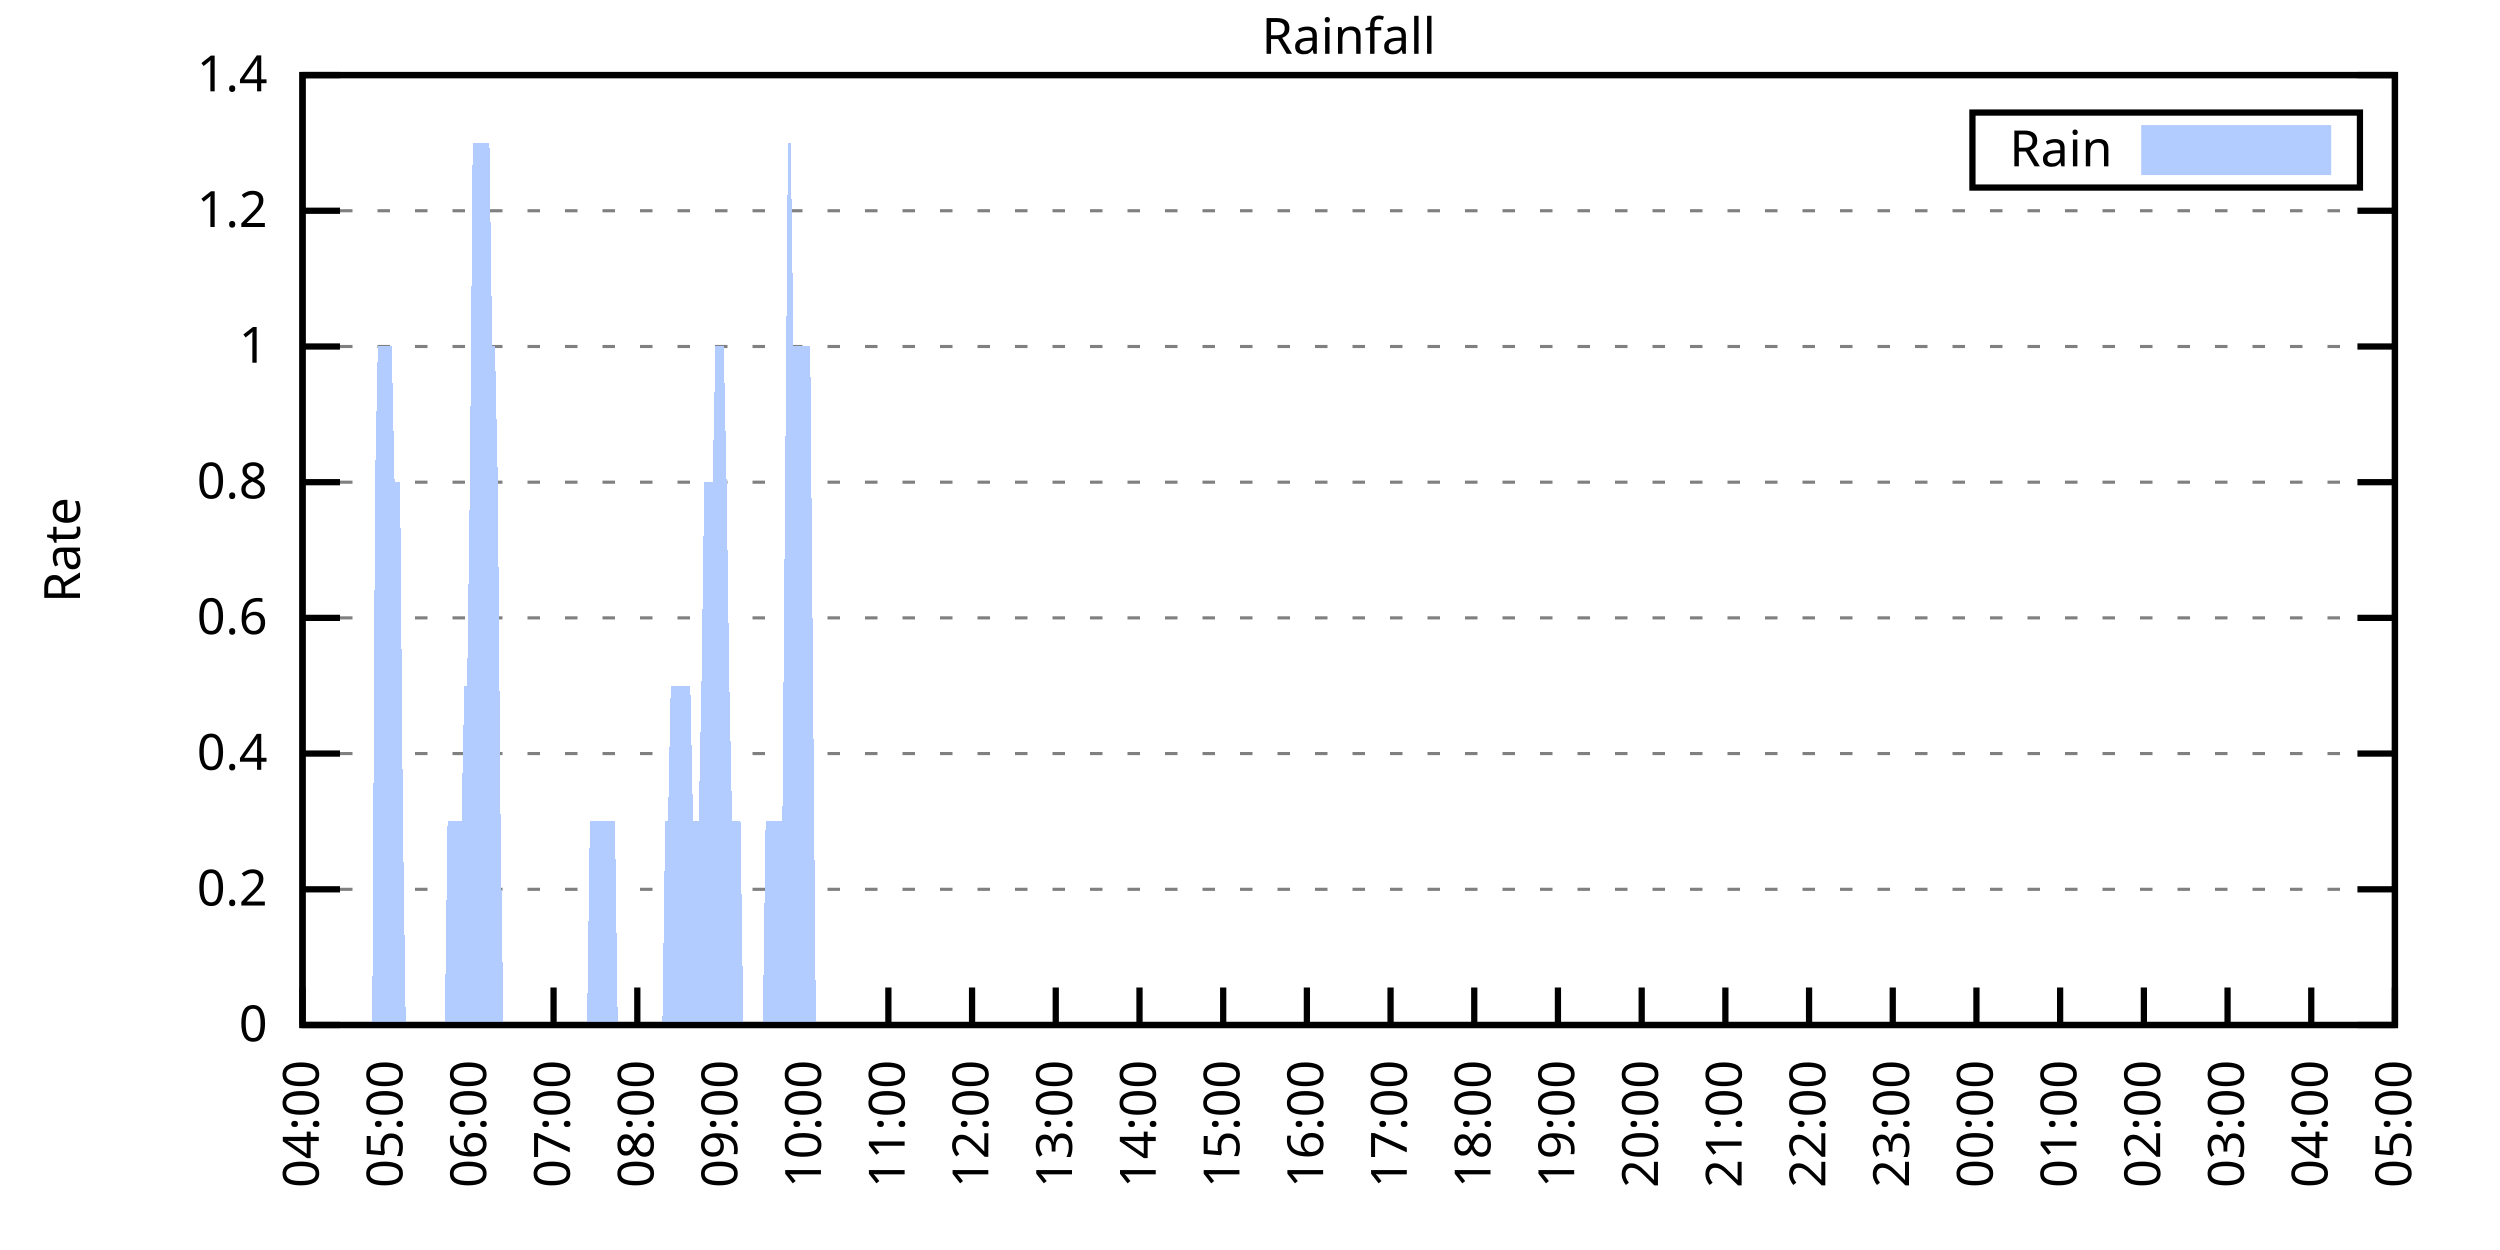
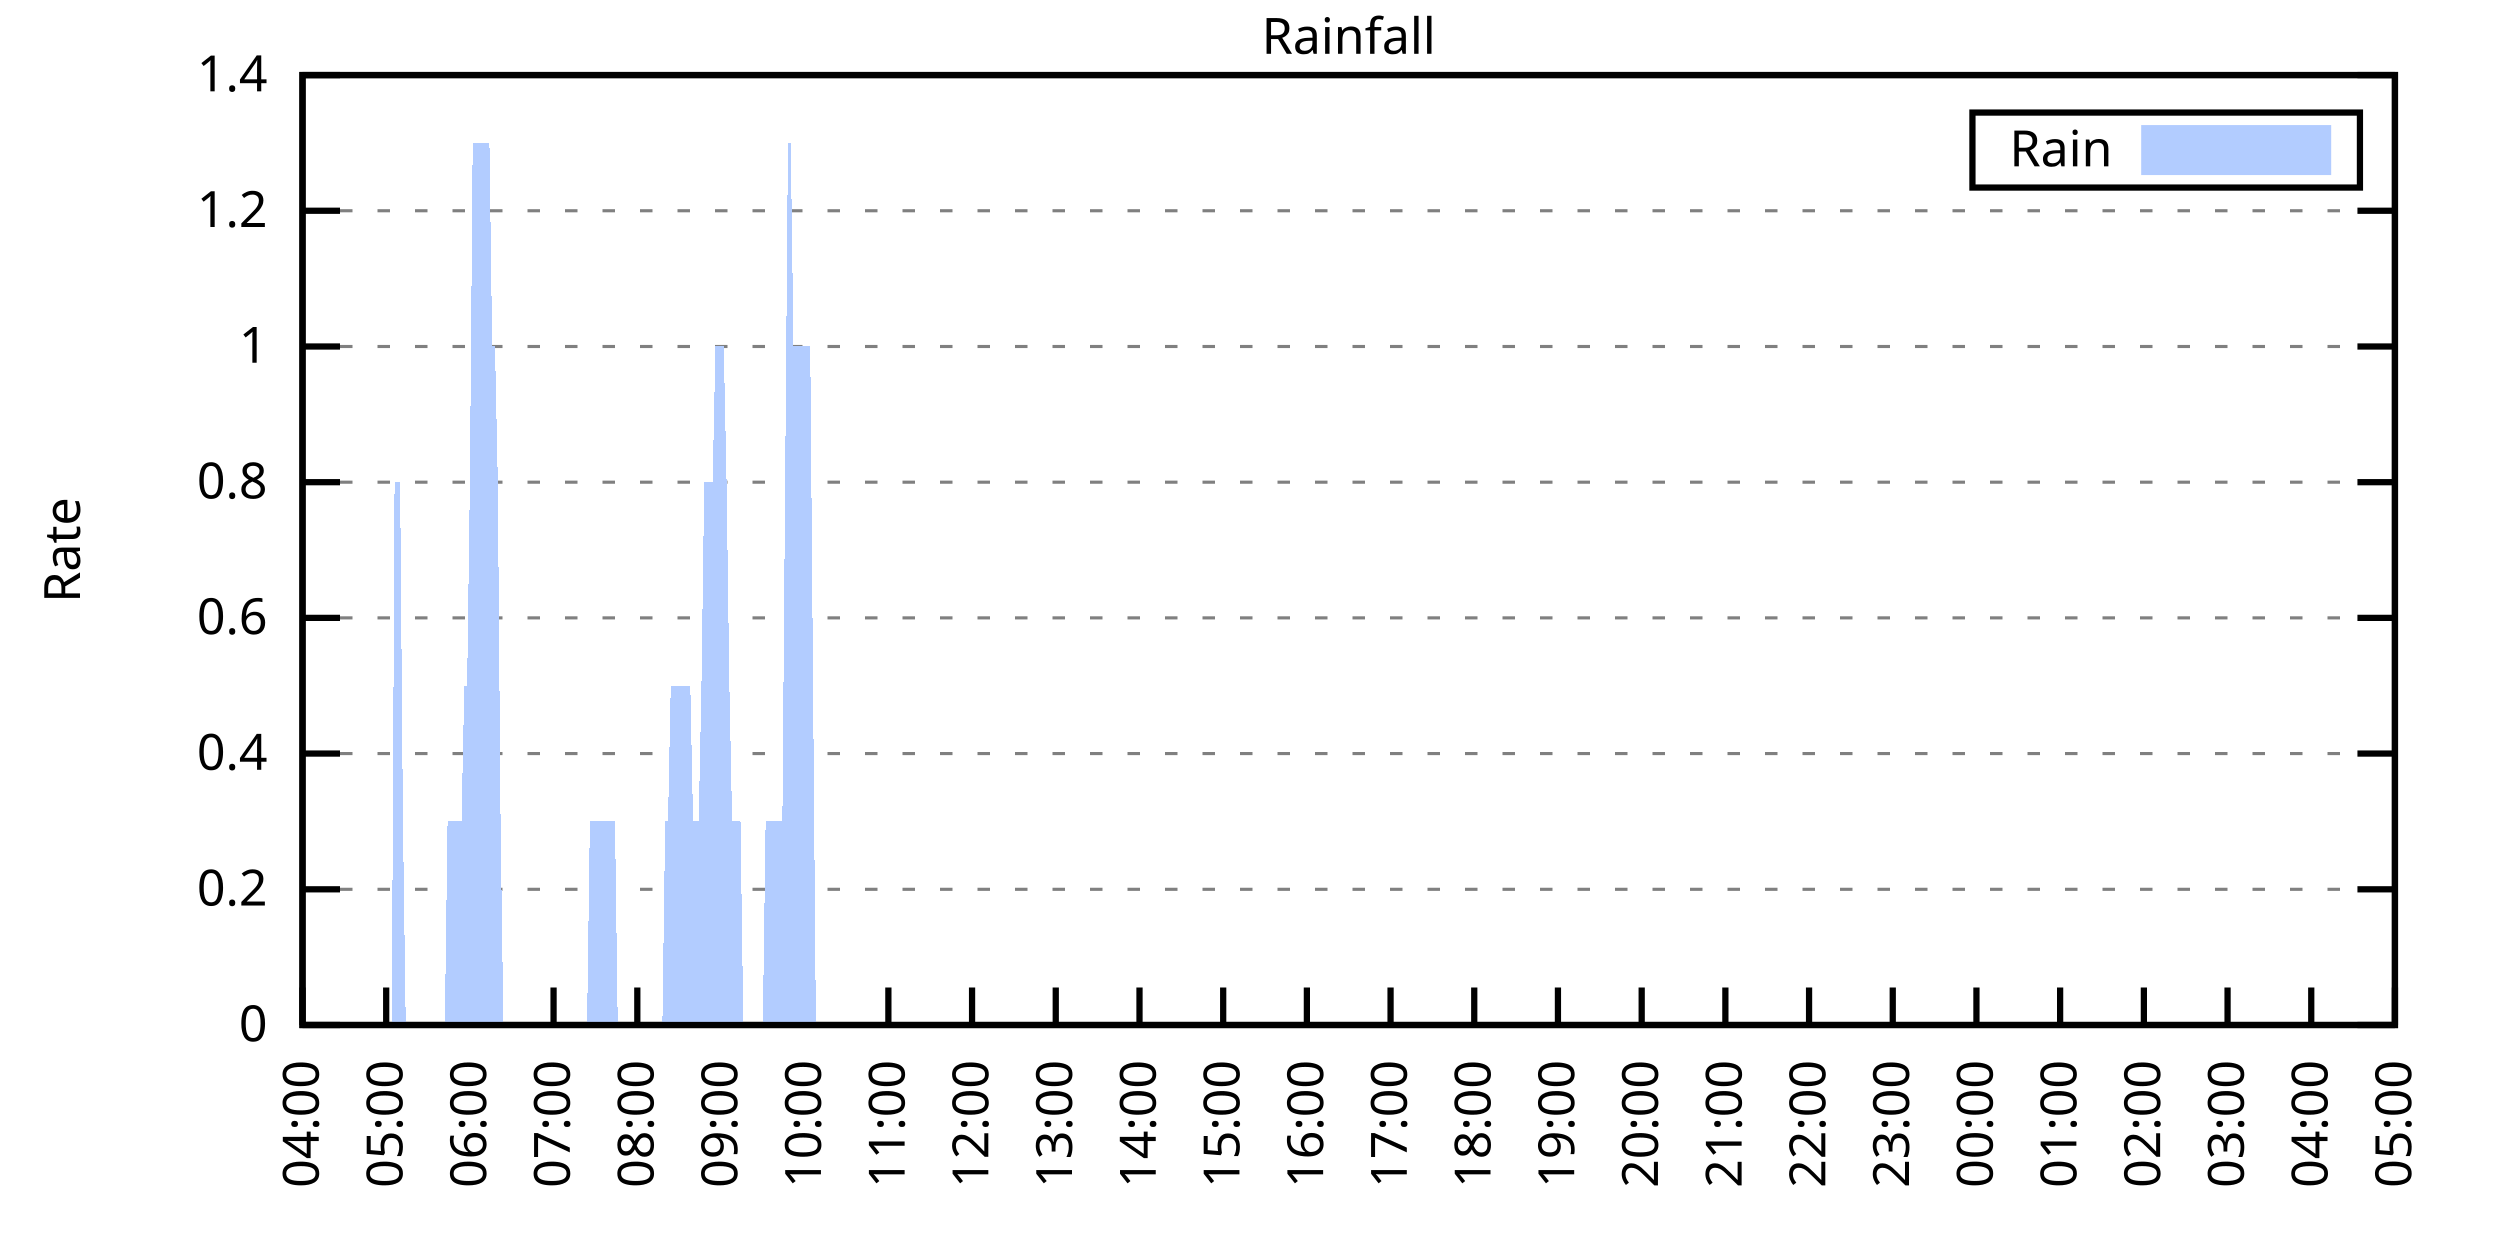
<svg xmlns="http://www.w3.org/2000/svg" xmlns:xlink="http://www.w3.org/1999/xlink" width="400" height="200" viewBox="0 0 400 200">
  <g id="gnuplot_canvas">
    <rect x="0" y="0" width="400" height="200" fill="none" />
    <defs>
      <circle id="gpDot" r="0.5" stroke-width="0.5" stroke="currentColor" />
      <path id="gpPt0" stroke-width="0.333" stroke="currentColor" d="M-1,0 h2 M0,-1 v2" />
      <path id="gpPt1" stroke-width="0.333" stroke="currentColor" d="M-1,-1 L1,1 M1,-1 L-1,1" />
      <path id="gpPt2" stroke-width="0.333" stroke="currentColor" d="M-1,0 L1,0 M0,-1 L0,1 M-1,-1 L1,1 M-1,1 L1,-1" />
      <rect id="gpPt3" stroke-width="0.333" stroke="currentColor" x="-1" y="-1" width="2" height="2" />
      <rect id="gpPt4" stroke-width="0.333" stroke="currentColor" fill="currentColor" x="-1" y="-1" width="2" height="2" />
      <circle id="gpPt5" stroke-width="0.333" stroke="currentColor" cx="0" cy="0" r="1" />
      <use xlink:href="#gpPt5" id="gpPt6" fill="currentColor" stroke="none" />
      <path id="gpPt7" stroke-width="0.333" stroke="currentColor" d="M0,-1.33 L-1.33,0.67 L1.33,0.67 z" />
      <use xlink:href="#gpPt7" id="gpPt8" fill="currentColor" stroke="none" />
      <use xlink:href="#gpPt7" id="gpPt9" stroke="currentColor" transform="rotate(180)" />
      <use xlink:href="#gpPt9" id="gpPt10" fill="currentColor" stroke="none" />
      <use xlink:href="#gpPt3" id="gpPt11" stroke="currentColor" transform="rotate(45)" />
      <use xlink:href="#gpPt11" id="gpPt12" fill="currentColor" stroke="none" />
      <path id="gpPt13" stroke-width="0.333" stroke="currentColor" d="M0,1.330 L1.265,0.411 L0.782,-1.067 L-0.782,-1.076 L-1.265,0.411 z" />
      <use xlink:href="#gpPt13" id="gpPt14" fill="currentColor" stroke="none" />
      <filter id="textbox" filterUnits="objectBoundingBox" x="0" y="0" height="1" width="1">
        <feFlood flood-color="white" flood-opacity="1" result="bgnd" />
        <feComposite in="SourceGraphic" in2="bgnd" operator="atop" />
      </filter>
      <filter id="greybox" filterUnits="objectBoundingBox" x="0" y="0" height="1" width="1">
        <feFlood flood-color="lightgrey" flood-opacity="1" result="grey" />
        <feComposite in="SourceGraphic" in2="grey" operator="atop" />
      </filter>
    </defs>
    <g fill="none" color="white" stroke="currentColor" stroke-width="1.00" stroke-linecap="butt" stroke-linejoin="miter">
</g>
    <g fill="none" color="black" stroke="currentColor" stroke-width="1.00" stroke-linecap="butt" stroke-linejoin="miter">
      <g stroke="none" shape-rendering="crispEdges">
        <polygon fill="rgb(255, 255, 255)" points="48.40,164.00 383.18,164.00 383.18,12.02 48.40,12.02 " />
      </g>
    </g>
    <g fill="none" color="black" stroke="currentColor" stroke-width="1.00" stroke-linecap="butt" stroke-linejoin="miter">
</g>
    <g fill="none" color="black" stroke="black" stroke-width="0.50" stroke-linecap="butt" stroke-linejoin="miter">
</g>
    <g fill="none" color="gray" stroke="currentColor" stroke-width="0.50" stroke-linecap="butt" stroke-linejoin="miter">
      <path stroke="gray" stroke-dasharray="2,4" class="gridline" d="M48.40,164.00 L383.19,164.00  " />
    </g>
    <g fill="none" color="gray" stroke="gray" stroke-width="1.00" stroke-linecap="butt" stroke-linejoin="miter">
</g>
    <g fill="none" color="black" stroke="currentColor" stroke-width="1.00" stroke-linecap="butt" stroke-linejoin="miter">
      <path stroke="black" d="M48.40,164.00 L54.40,164.00 M383.19,164.00 L377.19,164.00  " />
      <g transform="translate(42.80,166.60)" stroke="none" fill="black" font-family="Sans" font-size="8.00" text-anchor="end">
        <text>
          <tspan font-family="Sans"> 0</tspan>
        </text>
      </g>
    </g>
    <g fill="none" color="black" stroke="currentColor" stroke-width="1.00" stroke-linecap="butt" stroke-linejoin="miter">
</g>
    <g fill="none" color="black" stroke="black" stroke-width="0.50" stroke-linecap="butt" stroke-linejoin="miter">
</g>
    <g fill="none" color="gray" stroke="currentColor" stroke-width="0.50" stroke-linecap="butt" stroke-linejoin="miter">
      <path stroke="gray" stroke-dasharray="2,4" class="gridline" d="M48.40,142.29 L383.19,142.29  " />
    </g>
    <g fill="none" color="gray" stroke="gray" stroke-width="1.00" stroke-linecap="butt" stroke-linejoin="miter">
</g>
    <g fill="none" color="black" stroke="currentColor" stroke-width="1.00" stroke-linecap="butt" stroke-linejoin="miter">
      <path stroke="black" d="M48.40,142.29 L54.40,142.29 M383.19,142.29 L377.19,142.29  " />
      <g transform="translate(42.80,144.89)" stroke="none" fill="black" font-family="Sans" font-size="8.00" text-anchor="end">
        <text>
          <tspan font-family="Sans"> 0.2</tspan>
        </text>
      </g>
    </g>
    <g fill="none" color="black" stroke="currentColor" stroke-width="1.00" stroke-linecap="butt" stroke-linejoin="miter">
</g>
    <g fill="none" color="black" stroke="black" stroke-width="0.50" stroke-linecap="butt" stroke-linejoin="miter">
</g>
    <g fill="none" color="gray" stroke="currentColor" stroke-width="0.50" stroke-linecap="butt" stroke-linejoin="miter">
      <path stroke="gray" stroke-dasharray="2,4" class="gridline" d="M48.40,120.57 L383.19,120.57  " />
    </g>
    <g fill="none" color="gray" stroke="gray" stroke-width="1.00" stroke-linecap="butt" stroke-linejoin="miter">
</g>
    <g fill="none" color="black" stroke="currentColor" stroke-width="1.00" stroke-linecap="butt" stroke-linejoin="miter">
      <path stroke="black" d="M48.40,120.57 L54.40,120.57 M383.19,120.57 L377.19,120.57  " />
      <g transform="translate(42.80,123.17)" stroke="none" fill="black" font-family="Sans" font-size="8.00" text-anchor="end">
        <text>
          <tspan font-family="Sans"> 0.4</tspan>
        </text>
      </g>
    </g>
    <g fill="none" color="black" stroke="currentColor" stroke-width="1.00" stroke-linecap="butt" stroke-linejoin="miter">
</g>
    <g fill="none" color="black" stroke="black" stroke-width="0.50" stroke-linecap="butt" stroke-linejoin="miter">
</g>
    <g fill="none" color="gray" stroke="currentColor" stroke-width="0.50" stroke-linecap="butt" stroke-linejoin="miter">
      <path stroke="gray" stroke-dasharray="2,4" class="gridline" d="M48.40,98.86 L383.19,98.86  " />
    </g>
    <g fill="none" color="gray" stroke="gray" stroke-width="1.00" stroke-linecap="butt" stroke-linejoin="miter">
</g>
    <g fill="none" color="black" stroke="currentColor" stroke-width="1.00" stroke-linecap="butt" stroke-linejoin="miter">
      <path stroke="black" d="M48.40,98.86 L54.40,98.86 M383.19,98.86 L377.19,98.86  " />
      <g transform="translate(42.80,101.46)" stroke="none" fill="black" font-family="Sans" font-size="8.00" text-anchor="end">
        <text>
          <tspan font-family="Sans"> 0.6</tspan>
        </text>
      </g>
    </g>
    <g fill="none" color="black" stroke="currentColor" stroke-width="1.00" stroke-linecap="butt" stroke-linejoin="miter">
</g>
    <g fill="none" color="black" stroke="black" stroke-width="0.50" stroke-linecap="butt" stroke-linejoin="miter">
</g>
    <g fill="none" color="gray" stroke="currentColor" stroke-width="0.50" stroke-linecap="butt" stroke-linejoin="miter">
      <path stroke="gray" stroke-dasharray="2,4" class="gridline" d="M48.40,77.15 L383.19,77.15  " />
    </g>
    <g fill="none" color="gray" stroke="gray" stroke-width="1.00" stroke-linecap="butt" stroke-linejoin="miter">
</g>
    <g fill="none" color="black" stroke="currentColor" stroke-width="1.00" stroke-linecap="butt" stroke-linejoin="miter">
      <path stroke="black" d="M48.40,77.15 L54.40,77.15 M383.19,77.15 L377.19,77.15  " />
      <g transform="translate(42.80,79.75)" stroke="none" fill="black" font-family="Sans" font-size="8.00" text-anchor="end">
        <text>
          <tspan font-family="Sans"> 0.8</tspan>
        </text>
      </g>
    </g>
    <g fill="none" color="black" stroke="currentColor" stroke-width="1.00" stroke-linecap="butt" stroke-linejoin="miter">
</g>
    <g fill="none" color="black" stroke="black" stroke-width="0.50" stroke-linecap="butt" stroke-linejoin="miter">
</g>
    <g fill="none" color="gray" stroke="currentColor" stroke-width="0.50" stroke-linecap="butt" stroke-linejoin="miter">
      <path stroke="gray" stroke-dasharray="2,4" class="gridline" d="M48.40,55.44 L383.19,55.44  " />
    </g>
    <g fill="none" color="gray" stroke="gray" stroke-width="1.00" stroke-linecap="butt" stroke-linejoin="miter">
</g>
    <g fill="none" color="black" stroke="currentColor" stroke-width="1.00" stroke-linecap="butt" stroke-linejoin="miter">
      <path stroke="black" d="M48.40,55.44 L54.40,55.44 M383.19,55.44 L377.19,55.44  " />
      <g transform="translate(42.80,58.04)" stroke="none" fill="black" font-family="Sans" font-size="8.00" text-anchor="end">
        <text>
          <tspan font-family="Sans"> 1</tspan>
        </text>
      </g>
    </g>
    <g fill="none" color="black" stroke="currentColor" stroke-width="1.00" stroke-linecap="butt" stroke-linejoin="miter">
</g>
    <g fill="none" color="black" stroke="black" stroke-width="0.50" stroke-linecap="butt" stroke-linejoin="miter">
</g>
    <g fill="none" color="gray" stroke="currentColor" stroke-width="0.50" stroke-linecap="butt" stroke-linejoin="miter">
      <path stroke="gray" stroke-dasharray="2,4" class="gridline" d="M48.40,33.72 L383.19,33.72  " />
    </g>
    <g fill="none" color="gray" stroke="gray" stroke-width="1.00" stroke-linecap="butt" stroke-linejoin="miter">
</g>
    <g fill="none" color="black" stroke="currentColor" stroke-width="1.00" stroke-linecap="butt" stroke-linejoin="miter">
      <path stroke="black" d="M48.40,33.72 L54.40,33.72 M383.19,33.72 L377.19,33.72  " />
      <g transform="translate(42.80,36.32)" stroke="none" fill="black" font-family="Sans" font-size="8.00" text-anchor="end">
        <text>
          <tspan font-family="Sans"> 1.2</tspan>
        </text>
      </g>
    </g>
    <g fill="none" color="black" stroke="currentColor" stroke-width="1.00" stroke-linecap="butt" stroke-linejoin="miter">
</g>
    <g fill="none" color="black" stroke="black" stroke-width="0.50" stroke-linecap="butt" stroke-linejoin="miter">
</g>
    <g fill="none" color="gray" stroke="currentColor" stroke-width="0.50" stroke-linecap="butt" stroke-linejoin="miter">
      <path stroke="gray" stroke-dasharray="2,4" class="gridline" d="M48.40,12.01 L383.19,12.01  " />
    </g>
    <g fill="none" color="gray" stroke="gray" stroke-width="1.00" stroke-linecap="butt" stroke-linejoin="miter">
</g>
    <g fill="none" color="black" stroke="currentColor" stroke-width="1.00" stroke-linecap="butt" stroke-linejoin="miter">
      <path stroke="black" d="M48.40,12.01 L54.40,12.01 M383.19,12.01 L377.19,12.01  " />
      <g transform="translate(42.80,14.61)" stroke="none" fill="black" font-family="Sans" font-size="8.00" text-anchor="end">
        <text>
          <tspan font-family="Sans"> 1.4</tspan>
        </text>
      </g>
    </g>
    <g fill="none" color="black" stroke="currentColor" stroke-width="1.00" stroke-linecap="butt" stroke-linejoin="miter">
      <path stroke="black" d="M48.40,164.00 L48.40,158.00  " />
      <g transform="translate(51.00,169.60) rotate(270.00)" stroke="none" fill="black" font-family="Sans" font-size="8.00" text-anchor="end">
        <text>
          <tspan font-family="Sans">04:00</tspan>
        </text>
      </g>
    </g>
    <g fill="none" color="black" stroke="currentColor" stroke-width="1.00" stroke-linecap="butt" stroke-linejoin="miter">
      <path stroke="black" d="M61.79,164.00 L61.79,158.00  " />
      <g transform="translate(64.39,169.60) rotate(270.00)" stroke="none" fill="black" font-family="Sans" font-size="8.00" text-anchor="end">
        <text>
          <tspan font-family="Sans">05:00</tspan>
        </text>
      </g>
    </g>
    <g fill="none" color="black" stroke="currentColor" stroke-width="1.00" stroke-linecap="butt" stroke-linejoin="miter">
      <path stroke="black" d="M75.18,164.00 L75.18,158.00  " />
      <g transform="translate(77.78,169.60) rotate(270.00)" stroke="none" fill="black" font-family="Sans" font-size="8.00" text-anchor="end">
        <text>
          <tspan font-family="Sans">06:00</tspan>
        </text>
      </g>
    </g>
    <g fill="none" color="black" stroke="currentColor" stroke-width="1.00" stroke-linecap="butt" stroke-linejoin="miter">
      <path stroke="black" d="M88.57,164.00 L88.57,158.00  " />
      <g transform="translate(91.17,169.60) rotate(270.00)" stroke="none" fill="black" font-family="Sans" font-size="8.00" text-anchor="end">
        <text>
          <tspan font-family="Sans">07:00</tspan>
        </text>
      </g>
    </g>
    <g fill="none" color="black" stroke="currentColor" stroke-width="1.00" stroke-linecap="butt" stroke-linejoin="miter">
      <path stroke="black" d="M101.97,164.00 L101.97,158.00  " />
      <g transform="translate(104.57,169.60) rotate(270.00)" stroke="none" fill="black" font-family="Sans" font-size="8.00" text-anchor="end">
        <text>
          <tspan font-family="Sans">08:00</tspan>
        </text>
      </g>
    </g>
    <g fill="none" color="black" stroke="currentColor" stroke-width="1.00" stroke-linecap="butt" stroke-linejoin="miter">
      <path stroke="black" d="M115.36,164.00 L115.36,158.00  " />
      <g transform="translate(117.96,169.60) rotate(270.00)" stroke="none" fill="black" font-family="Sans" font-size="8.00" text-anchor="end">
        <text>
          <tspan font-family="Sans">09:00</tspan>
        </text>
      </g>
    </g>
    <g fill="none" color="black" stroke="currentColor" stroke-width="1.00" stroke-linecap="butt" stroke-linejoin="miter">
      <path stroke="black" d="M128.75,164.00 L128.75,158.00  " />
      <g transform="translate(131.35,169.60) rotate(270.00)" stroke="none" fill="black" font-family="Sans" font-size="8.00" text-anchor="end">
        <text>
          <tspan font-family="Sans">10:00</tspan>
        </text>
      </g>
    </g>
    <g fill="none" color="black" stroke="currentColor" stroke-width="1.00" stroke-linecap="butt" stroke-linejoin="miter">
      <path stroke="black" d="M142.14,164.00 L142.14,158.00  " />
      <g transform="translate(144.74,169.60) rotate(270.00)" stroke="none" fill="black" font-family="Sans" font-size="8.00" text-anchor="end">
        <text>
          <tspan font-family="Sans">11:00</tspan>
        </text>
      </g>
    </g>
    <g fill="none" color="black" stroke="currentColor" stroke-width="1.00" stroke-linecap="butt" stroke-linejoin="miter">
      <path stroke="black" d="M155.53,164.00 L155.53,158.00  " />
      <g transform="translate(158.13,169.60) rotate(270.00)" stroke="none" fill="black" font-family="Sans" font-size="8.00" text-anchor="end">
        <text>
          <tspan font-family="Sans">12:00</tspan>
        </text>
      </g>
    </g>
    <g fill="none" color="black" stroke="currentColor" stroke-width="1.00" stroke-linecap="butt" stroke-linejoin="miter">
      <path stroke="black" d="M168.92,164.00 L168.92,158.00  " />
      <g transform="translate(171.52,169.60) rotate(270.00)" stroke="none" fill="black" font-family="Sans" font-size="8.00" text-anchor="end">
        <text>
          <tspan font-family="Sans">13:00</tspan>
        </text>
      </g>
    </g>
    <g fill="none" color="black" stroke="currentColor" stroke-width="1.00" stroke-linecap="butt" stroke-linejoin="miter">
      <path stroke="black" d="M182.32,164.00 L182.32,158.00  " />
      <g transform="translate(184.92,169.60) rotate(270.00)" stroke="none" fill="black" font-family="Sans" font-size="8.00" text-anchor="end">
        <text>
          <tspan font-family="Sans">14:00</tspan>
        </text>
      </g>
    </g>
    <g fill="none" color="black" stroke="currentColor" stroke-width="1.00" stroke-linecap="butt" stroke-linejoin="miter">
      <path stroke="black" d="M195.71,164.00 L195.71,158.00  " />
      <g transform="translate(198.31,169.60) rotate(270.00)" stroke="none" fill="black" font-family="Sans" font-size="8.00" text-anchor="end">
        <text>
          <tspan font-family="Sans">15:00</tspan>
        </text>
      </g>
    </g>
    <g fill="none" color="black" stroke="currentColor" stroke-width="1.00" stroke-linecap="butt" stroke-linejoin="miter">
      <path stroke="black" d="M209.10,164.00 L209.10,158.00  " />
      <g transform="translate(211.70,169.60) rotate(270.00)" stroke="none" fill="black" font-family="Sans" font-size="8.00" text-anchor="end">
        <text>
          <tspan font-family="Sans">16:00</tspan>
        </text>
      </g>
    </g>
    <g fill="none" color="black" stroke="currentColor" stroke-width="1.00" stroke-linecap="butt" stroke-linejoin="miter">
      <path stroke="black" d="M222.49,164.00 L222.49,158.00  " />
      <g transform="translate(225.09,169.60) rotate(270.00)" stroke="none" fill="black" font-family="Sans" font-size="8.00" text-anchor="end">
        <text>
          <tspan font-family="Sans">17:00</tspan>
        </text>
      </g>
    </g>
    <g fill="none" color="black" stroke="currentColor" stroke-width="1.00" stroke-linecap="butt" stroke-linejoin="miter">
      <path stroke="black" d="M235.88,164.00 L235.88,158.00  " />
      <g transform="translate(238.48,169.60) rotate(270.00)" stroke="none" fill="black" font-family="Sans" font-size="8.00" text-anchor="end">
        <text>
          <tspan font-family="Sans">18:00</tspan>
        </text>
      </g>
    </g>
    <g fill="none" color="black" stroke="currentColor" stroke-width="1.00" stroke-linecap="butt" stroke-linejoin="miter">
      <path stroke="black" d="M249.27,164.00 L249.27,158.00  " />
      <g transform="translate(251.87,169.60) rotate(270.00)" stroke="none" fill="black" font-family="Sans" font-size="8.00" text-anchor="end">
        <text>
          <tspan font-family="Sans">19:00</tspan>
        </text>
      </g>
    </g>
    <g fill="none" color="black" stroke="currentColor" stroke-width="1.00" stroke-linecap="butt" stroke-linejoin="miter">
      <path stroke="black" d="M262.67,164.00 L262.67,158.00  " />
      <g transform="translate(265.27,169.60) rotate(270.00)" stroke="none" fill="black" font-family="Sans" font-size="8.00" text-anchor="end">
        <text>
          <tspan font-family="Sans">20:00</tspan>
        </text>
      </g>
    </g>
    <g fill="none" color="black" stroke="currentColor" stroke-width="1.00" stroke-linecap="butt" stroke-linejoin="miter">
      <path stroke="black" d="M276.06,164.00 L276.06,158.00  " />
      <g transform="translate(278.66,169.60) rotate(270.00)" stroke="none" fill="black" font-family="Sans" font-size="8.00" text-anchor="end">
        <text>
          <tspan font-family="Sans">21:00</tspan>
        </text>
      </g>
    </g>
    <g fill="none" color="black" stroke="currentColor" stroke-width="1.00" stroke-linecap="butt" stroke-linejoin="miter">
      <path stroke="black" d="M289.45,164.00 L289.45,158.00  " />
      <g transform="translate(292.05,169.60) rotate(270.00)" stroke="none" fill="black" font-family="Sans" font-size="8.00" text-anchor="end">
        <text>
          <tspan font-family="Sans">22:00</tspan>
        </text>
      </g>
    </g>
    <g fill="none" color="black" stroke="currentColor" stroke-width="1.00" stroke-linecap="butt" stroke-linejoin="miter">
      <path stroke="black" d="M302.84,164.00 L302.84,158.00  " />
      <g transform="translate(305.44,169.60) rotate(270.00)" stroke="none" fill="black" font-family="Sans" font-size="8.00" text-anchor="end">
        <text>
          <tspan font-family="Sans">23:00</tspan>
        </text>
      </g>
    </g>
    <g fill="none" color="black" stroke="currentColor" stroke-width="1.00" stroke-linecap="butt" stroke-linejoin="miter">
      <path stroke="black" d="M316.23,164.00 L316.23,158.00  " />
      <g transform="translate(318.83,169.60) rotate(270.00)" stroke="none" fill="black" font-family="Sans" font-size="8.00" text-anchor="end">
        <text>
          <tspan font-family="Sans">00:00</tspan>
        </text>
      </g>
    </g>
    <g fill="none" color="black" stroke="currentColor" stroke-width="1.00" stroke-linecap="butt" stroke-linejoin="miter">
      <path stroke="black" d="M329.62,164.00 L329.62,158.00  " />
      <g transform="translate(332.22,169.60) rotate(270.00)" stroke="none" fill="black" font-family="Sans" font-size="8.00" text-anchor="end">
        <text>
          <tspan font-family="Sans">01:00</tspan>
        </text>
      </g>
    </g>
    <g fill="none" color="black" stroke="currentColor" stroke-width="1.00" stroke-linecap="butt" stroke-linejoin="miter">
      <path stroke="black" d="M343.02,164.00 L343.02,158.00  " />
      <g transform="translate(345.62,169.60) rotate(270.00)" stroke="none" fill="black" font-family="Sans" font-size="8.00" text-anchor="end">
        <text>
          <tspan font-family="Sans">02:00</tspan>
        </text>
      </g>
    </g>
    <g fill="none" color="black" stroke="currentColor" stroke-width="1.00" stroke-linecap="butt" stroke-linejoin="miter">
      <path stroke="black" d="M356.41,164.00 L356.41,158.00  " />
      <g transform="translate(359.01,169.60) rotate(270.00)" stroke="none" fill="black" font-family="Sans" font-size="8.00" text-anchor="end">
        <text>
          <tspan font-family="Sans">03:00</tspan>
        </text>
      </g>
    </g>
    <g fill="none" color="black" stroke="currentColor" stroke-width="1.00" stroke-linecap="butt" stroke-linejoin="miter">
      <path stroke="black" d="M369.80,164.00 L369.80,158.00  " />
      <g transform="translate(372.40,169.60) rotate(270.00)" stroke="none" fill="black" font-family="Sans" font-size="8.00" text-anchor="end">
        <text>
          <tspan font-family="Sans">04:00</tspan>
        </text>
      </g>
    </g>
    <g fill="none" color="black" stroke="currentColor" stroke-width="1.00" stroke-linecap="butt" stroke-linejoin="miter">
      <path stroke="black" d="M383.19,164.00 L383.19,158.00  " />
      <g transform="translate(385.79,169.60) rotate(270.00)" stroke="none" fill="black" font-family="Sans" font-size="8.00" text-anchor="end">
        <text>
          <tspan font-family="Sans">05:00</tspan>
        </text>
      </g>
    </g>
    <g fill="none" color="black" stroke="currentColor" stroke-width="1.00" stroke-linecap="butt" stroke-linejoin="miter">
</g>
    <g fill="none" color="black" stroke="currentColor" stroke-width="1.00" stroke-linecap="butt" stroke-linejoin="miter">
      <path stroke="black" d="M48.40,12.01 L48.40,164.00 L383.19,164.00 L383.19,12.01 L48.40,12.01 Z  " />
    </g>
    <g fill="none" color="black" stroke="currentColor" stroke-width="1.00" stroke-linecap="butt" stroke-linejoin="miter">
</g>
    <g fill="none" color="black" stroke="currentColor" stroke-width="1.00" stroke-linecap="butt" stroke-linejoin="miter">
      <path stroke="black" d="M315.59,30.01 L315.59,18.01 L377.59,18.01 L377.59,30.01 L315.59,30.01 Z  " />
    </g>
    <g id="Rainfall_plot_1">
      <g fill="none" color="white" stroke="black" stroke-width="2.00" stroke-linecap="butt" stroke-linejoin="miter">
</g>
      <g fill="none" color="black" stroke="currentColor" stroke-width="2.00" stroke-linecap="butt" stroke-linejoin="miter">
        <g transform="translate(337.99,26.61)" stroke="none" fill="black" font-family="Sans" font-size="8.00" text-anchor="end">
          <text>
            <tspan font-family="Sans">Rain</tspan>
          </text>
        </g>
      </g>
      <g fill="none" color="black" stroke="currentColor" stroke-width="2.00" stroke-linecap="butt" stroke-linejoin="miter">
        <g stroke="none" shape-rendering="crispEdges">
          <polygon fill="rgb(178, 204, 255)" points="343.59,27.01 371.99,27.01 371.99,21.01 343.59,21.01 " />
        </g>
        <path stroke="rgb(178, 204, 255)" d="M343.59,27.01 L371.99,27.01 L371.99,21.01 L343.59,21.01 L343.59,27.01 Z  " />
      </g>
      <g fill="none" color="black" stroke="currentColor" stroke-width="2.00" stroke-linecap="butt" stroke-linejoin="miter">
        <g stroke="none" shape-rendering="crispEdges">
-           <polygon fill="rgb(178, 204, 255)" points="55.54,164.00 55.99,164.00 56.43,164.00 56.88,164.00 57.33,164.00 57.77,164.00 58.22,164.00 58.67,164.00 59.11,164.00 59.56,164.00 60.01,77.15 60.45,55.44 60.90,55.44 61.35,55.44 61.79,55.44 62.24,55.44 62.68,55.44 63.13,77.15 63.58,77.15 64.02,77.15 64.47,131.43 64.92,164.00 65.36,164.00 65.81,164.00 66.26,164.00 66.70,164.00 67.15,164.00 67.59,164.00 68.04,164.00 68.49,164.00 68.93,164.00 69.38,164.00 69.83,164.00 70.27,164.00 70.72,164.00 71.17,164.00 71.61,131.43 72.06,131.43 72.50,131.43 72.95,131.43 73.40,131.43 73.84,131.43 74.29,109.72 74.74,109.72 75.18,77.15 75.63,22.87 76.08,22.87 76.52,22.87 76.97,22.87 77.42,22.87 77.86,22.87 78.31,22.87 78.75,55.44 79.20,55.44 79.65,77.15 80.09,131.43 80.54,164.00 80.99,164.00 81.43,164.00 81.88,164.00 82.33,164.00 82.77,164.00 83.22,164.00 83.66,164.00 84.11,164.00 84.56,164.00 85.00,164.00 85.45,164.00 85.90,164.00 86.34,164.00 86.79,164.00 87.24,164.00 87.68,164.00 88.13,164.00 88.57,164.00 89.02,164.00 89.47,164.00 89.91,164.00 90.36,164.00 90.81,164.00 91.25,164.00 91.70,164.00 92.15,164.00 92.59,164.00 93.04,164.00 93.49,164.00 93.93,164.00 94.38,131.43 94.82,131.43 95.27,131.43 95.72,131.43 96.16,131.43 96.61,131.43 97.06,131.43 97.50,131.43 97.95,131.43 98.40,131.43 98.84,164.00 99.29,164.00 99.73,164.00 100.18,164.00 100.63,164.00 101.07,164.00 101.52,164.00 101.97,164.00 102.41,164.00 102.86,164.00 103.31,164.00 103.75,164.00 104.20,164.00 104.64,164.00 105.09,164.00 105.54,164.00 105.98,164.00 106.43,131.43 106.88,131.43 107.32,109.72 107.77,109.72 108.22,109.72 108.66,109.72 109.11,109.72 109.55,109.72 110.00,109.72 110.45,109.72 110.89,131.43 111.34,131.43 111.79,131.43 112.23,109.72 112.68,77.15 113.13,77.15 113.57,77.15 114.02,77.15 114.47,55.44 114.91,55.44 115.36,55.44 115.80,55.44 116.25,77.15 116.70,109.72 117.14,131.43 117.59,131.43 118.04,131.43 118.48,131.43 118.93,164.00 119.38,164.00 119.82,164.00 120.27,164.00 120.71,164.00 121.16,164.00 121.61,164.00 122.05,164.00 122.50,131.43 122.95,131.43 123.39,131.43 123.84,131.43 124.29,131.43 124.73,131.43 125.18,131.43 125.62,77.15 126.07,22.87 126.52,22.87 126.96,55.44 127.41,55.44 127.86,55.44 128.30,55.44 128.75,55.44 129.20,55.44 129.64,55.44 130.09,109.72 130.54,164.00 130.98,164.00 131.43,164.00 131.87,164.00 132.32,164.00 132.77,164.00 133.21,164.00 133.66,164.00 134.11,164.00 134.55,164.00 135.00,164.00 135.45,164.00 135.89,164.00 136.34,164.00 136.78,164.00 137.23,164.00 137.68,164.00 138.12,164.00 138.57,164.00 139.02,164.00 139.46,164.00 139.91,164.00 140.36,164.00 140.80,164.00 141.25,164.00 141.69,164.00 142.14,164.00 142.59,164.00 143.03,164.00 143.48,164.00 143.93,164.00 144.37,164.00 144.82,164.00 145.27,164.00 145.71,164.00 146.16,164.00 146.61,164.00 147.05,164.00 147.50,164.00 147.94,164.00 148.39,164.00 148.84,164.00 149.28,164.00 149.73,164.00 150.18,164.00 150.62,164.00 151.07,164.00 151.52,164.00 151.96,164.00 152.41,164.00 152.85,164.00 153.30,164.00 153.75,164.00 154.19,164.00 154.64,164.00 155.09,164.00 155.53,164.00 155.98,164.00 156.43,164.00 156.87,164.00 157.32,164.00 157.76,164.00 158.21,164.00 158.66,164.00 159.10,164.00 159.55,164.00 160.00,164.00 160.44,164.00 160.89,164.00 161.34,164.00 161.78,164.00 162.23,164.00 162.67,164.00 163.12,164.00 163.57,164.00 164.01,164.00 164.46,164.00 164.91,164.00 165.35,164.00 165.80,164.00 166.25,164.00 166.69,164.00 167.14,164.00 167.59,164.00 168.03,164.00 168.48,164.00 168.92,164.00 169.37,164.00 169.82,164.00 170.26,164.00 170.71,164.00 171.16,164.00 171.60,164.00 172.05,164.00 172.50,164.00 172.94,164.00 173.39,164.00 173.83,164.00 174.28,164.00 174.73,164.00 175.17,164.00 175.62,164.00 176.07,164.00 176.51,164.00 176.96,164.00 177.41,164.00 177.85,164.00 178.30,164.00 178.74,164.00 179.19,164.00 179.64,164.00 180.08,164.00 180.53,164.00 180.98,164.00 181.42,164.00 181.87,164.00 182.32,164.00 182.76,164.00 183.21,164.00 183.66,164.00 184.10,164.00 184.55,164.00 184.99,164.00 185.44,164.00 185.89,164.00 186.33,164.00 186.78,164.00 187.23,164.00 187.67,164.00 188.12,164.00 188.57,164.00 189.01,164.00 189.46,164.00 189.90,164.00 190.35,164.00 190.80,164.00 191.24,164.00 191.69,164.00 192.14,164.00 192.58,164.00 193.03,164.00 193.48,164.00 193.92,164.00 194.37,164.00 194.81,164.00 195.26,164.00 195.71,164.00 196.15,164.00 196.60,164.00 197.05,164.00 197.49,164.00 197.94,164.00 198.39,164.00 198.83,164.00 199.28,164.00 199.73,164.00 200.17,164.00 200.62,164.00 201.06,164.00 201.51,164.00 201.96,164.00 202.40,164.00 202.85,164.00 203.30,164.00 203.74,164.00 204.19,164.00 204.64,164.00 205.08,164.00 205.53,164.00 205.97,164.00 206.42,164.00 206.87,164.00 207.31,164.00 207.76,164.00 208.21,164.00 208.65,164.00 209.10,164.00 209.55,164.00 209.99,164.00 210.44,164.00 210.88,164.00 211.33,164.00 211.78,164.00 212.22,164.00 212.67,164.00 213.12,164.00 213.56,164.00 214.01,164.00 214.46,164.00 214.90,164.00 215.35,164.00 215.80,164.00 216.24,164.00 216.69,164.00 217.13,164.00 217.58,164.00 218.03,164.00 218.47,164.00 218.92,164.00 219.37,164.00 219.81,164.00 220.26,164.00 220.71,164.00 221.15,164.00 221.60,164.00 222.04,164.00 222.49,164.00 222.94,164.00 223.38,164.00 223.83,164.00 224.28,164.00 224.72,164.00 225.17,164.00 225.62,164.00 226.06,164.00 226.51,164.00 226.95,164.00 227.40,164.00 227.85,164.00 228.29,164.00 228.74,164.00 229.19,164.00 229.63,164.00 230.08,164.00 230.53,164.00 230.97,164.00 231.42,164.00 231.86,164.00 232.31,164.00 232.76,164.00 233.20,164.00 233.65,164.00 234.10,164.00 234.54,164.00 234.99,164.00 235.44,164.00 235.88,164.00 236.33,164.00 236.78,164.00 237.22,164.00 237.67,164.00 238.11,164.00 238.56,164.00 239.01,164.00 239.45,164.00 239.90,164.00 240.35,164.00 240.79,164.00 241.24,164.00 241.69,164.00 242.13,164.00 242.58,164.00 243.02,164.00 243.47,164.00 243.92,164.00 244.36,164.00 244.81,164.00 245.26,164.00 245.70,164.00 246.15,164.00 246.60,164.00 247.04,164.00 247.49,164.00 247.93,164.00 248.38,164.00 248.83,164.00 249.27,164.00 249.72,164.00 250.17,164.00 250.61,164.00 251.06,164.00 251.51,164.00 251.95,164.00 252.40,164.00 252.85,164.00 253.29,164.00 253.74,164.00 254.18,164.00 254.63,164.00 255.08,164.00 255.52,164.00 255.97,164.00 256.42,164.00 256.86,164.00 257.31,164.00 257.76,164.00 258.20,164.00 258.65,164.00 259.09,164.00 259.54,164.00 259.99,164.00 260.43,164.00 260.88,164.00 261.33,164.00 261.77,164.00 262.22,164.00 262.67,164.00 263.11,164.00 263.56,164.00 264.00,164.00 264.45,164.00 264.90,164.00 265.34,164.00 265.79,164.00 266.24,164.00 266.68,164.00 267.13,164.00 267.58,164.00 268.02,164.00 268.47,164.00 268.92,164.00 269.36,164.00 269.81,164.00 270.25,164.00 270.70,164.00 271.15,164.00 271.59,164.00 272.04,164.00 272.49,164.00 272.93,164.00 273.38,164.00 273.83,164.00 274.27,164.00 274.72,164.00 275.16,164.00 275.61,164.00 276.06,164.00 276.50,164.00 276.95,164.00 277.40,164.00 277.84,164.00 278.29,164.00 278.74,164.00 279.18,164.00 279.63,164.00 280.07,164.00 280.52,164.00 280.97,164.00 281.41,164.00 281.86,164.00 282.31,164.00 282.75,164.00 283.20,164.00 283.65,164.00 284.09,164.00 284.54,164.00 284.98,164.00 285.43,164.00 285.88,164.00 286.32,164.00 286.77,164.00 287.22,164.00 287.66,164.00 288.11,164.00 288.56,164.00 289.00,164.00 289.45,164.00 289.90,164.00 290.34,164.00 290.79,164.00 291.23,164.00 291.68,164.00 292.13,164.00 292.57,164.00 293.02,164.00 293.47,164.00 293.91,164.00 294.36,164.00 294.81,164.00 295.25,164.00 295.70,164.00 296.14,164.00 296.59,164.00 297.04,164.00 297.48,164.00 297.93,164.00 298.38,164.00 298.82,164.00 299.27,164.00 299.72,164.00 300.16,164.00 300.61,164.00 301.05,164.00 301.50,164.00 301.95,164.00 302.39,164.00 302.84,164.00 303.29,164.00 303.73,164.00 304.18,164.00 304.63,164.00 305.07,164.00 305.52,164.00 305.97,164.00 306.41,164.00 306.86,164.00 307.30,164.00 307.75,164.00 308.20,164.00 308.64,164.00 309.09,164.00 309.54,164.00 309.98,164.00 310.43,164.00 310.88,164.00 311.32,164.00 311.77,164.00 312.21,164.00 312.66,164.00 313.11,164.00 313.55,164.00 314.00,164.00 314.45,164.00 314.89,164.00 315.34,164.00 315.79,164.00 316.23,164.00 316.68,164.00 317.12,164.00 317.57,164.00 318.02,164.00 318.46,164.00 318.91,164.00 319.36,164.00 319.80,164.00 320.25,164.00 320.70,164.00 321.14,164.00 321.59,164.00 322.04,164.00 322.48,164.00 322.93,164.00 323.37,164.00 323.82,164.00 324.27,164.00 324.71,164.00 325.16,164.00 325.61,164.00 326.05,164.00 326.50,164.00 326.95,164.00 327.39,164.00 327.84,164.00 328.28,164.00 328.73,164.00 329.18,164.00 329.62,164.00 330.07,164.00 330.52,164.00 330.96,164.00 331.41,164.00 331.86,164.00 332.30,164.00 332.75,164.00 333.19,164.00 333.64,164.00 334.09,164.00 334.53,164.00 334.98,164.00 335.43,164.00 335.87,164.00 336.32,164.00 336.77,164.00 337.21,164.00 337.66,164.00 338.10,164.00 338.55,164.00 339.00,164.00 339.44,164.00 339.89,164.00 340.34,164.00 340.78,164.00 341.23,164.00 341.68,164.00 342.12,164.00 342.57,164.00 343.02,164.00 343.46,164.00 343.91,164.00 344.35,164.00 344.80,164.00 345.25,164.00 345.69,164.00 346.14,164.00 346.59,164.00 347.03,164.00 347.48,164.00 347.93,164.00 348.37,164.00 348.82,164.00 349.26,164.00 349.71,164.00 350.16,164.00 350.60,164.00 351.05,164.00 351.50,164.00 351.94,164.00 352.39,164.00 352.84,164.00 353.28,164.00 353.73,164.00 354.17,164.00 354.62,164.00 355.07,164.00 355.51,164.00 355.96,164.00 356.41,164.00 356.85,164.00 357.30,164.00 357.75,164.00 358.19,164.00 358.64,164.00 359.09,164.00 359.53,164.00 359.98,164.00 360.42,164.00 360.87,164.00 361.32,164.00 361.76,164.00 362.21,164.00 362.66,164.00 363.10,164.00 363.55,164.00 364.00,164.00 364.44,164.00 364.89,164.00 365.33,164.00 365.78,164.00 366.23,164.00 366.67,164.00 367.12,164.00 367.57,164.00 368.01,164.00 368.46,164.00 368.91,164.00 369.35,164.00 369.80,164.00 370.24,164.00 370.69,164.00 371.14,164.00 371.58,164.00 372.03,164.00 372.48,164.00 372.92,164.00 373.37,164.00 373.82,164.00 374.26,164.00 374.71,164.00 375.16,164.00 375.60,164.00 376.05,164.00 376.49,164.00 376.49,164.00 55.54,164.00 " />
+           <polygon fill="rgb(178, 204, 255)" points="58.67,164.00 59.11,164.00 59.56,164.00 60.01,164.00 60.45,164.00 60.90,164.00 61.35,164.00 61.79,164.00 62.24,164.00 62.68,164.00 63.13,77.15 63.58,77.15 64.02,77.15 64.47,131.43 64.92,164.00 65.36,164.00 65.81,164.00 66.26,164.00 66.70,164.00 67.15,164.00 67.59,164.00 68.04,164.00 68.49,164.00 68.93,164.00 69.38,164.00 69.83,164.00 70.27,164.00 70.72,164.00 71.17,164.00 71.61,131.43 72.06,131.43 72.50,131.43 72.95,131.43 73.40,131.43 73.84,131.43 74.29,109.72 74.74,109.72 75.18,77.15 75.63,22.87 76.08,22.87 76.52,22.87 76.97,22.87 77.42,22.87 77.86,22.87 78.31,22.87 78.75,55.44 79.20,55.44 79.65,77.15 80.09,131.43 80.54,164.00 80.99,164.00 81.43,164.00 81.88,164.00 82.33,164.00 82.77,164.00 83.22,164.00 83.66,164.00 84.11,164.00 84.56,164.00 85.00,164.00 85.45,164.00 85.90,164.00 86.34,164.00 86.79,164.00 87.24,164.00 87.68,164.00 88.13,164.00 88.57,164.00 89.02,164.00 89.47,164.00 89.91,164.00 90.36,164.00 90.81,164.00 91.25,164.00 91.70,164.00 92.15,164.00 92.59,164.00 93.04,164.00 93.49,164.00 93.93,164.00 94.38,131.43 94.82,131.43 95.27,131.43 95.72,131.43 96.16,131.43 96.61,131.43 97.06,131.43 97.50,131.43 97.95,131.43 98.40,131.43 98.84,164.00 99.29,164.00 99.73,164.00 100.18,164.00 100.63,164.00 101.07,164.00 101.52,164.00 101.97,164.00 102.41,164.00 102.86,164.00 103.31,164.00 103.75,164.00 104.20,164.00 104.64,164.00 105.09,164.00 105.54,164.00 105.98,164.00 106.43,131.43 106.88,131.43 107.32,109.72 107.77,109.72 108.22,109.72 108.66,109.72 109.11,109.72 109.55,109.72 110.00,109.72 110.45,109.72 110.89,131.43 111.34,131.43 111.79,131.43 112.23,109.72 112.68,77.15 113.13,77.15 113.57,77.15 114.02,77.15 114.47,55.44 114.91,55.44 115.36,55.44 115.80,55.44 116.25,77.15 116.70,109.72 117.14,131.43 117.59,131.43 118.04,131.43 118.48,131.43 118.93,164.00 119.38,164.00 119.82,164.00 120.27,164.00 120.71,164.00 121.16,164.00 121.61,164.00 122.05,164.00 122.50,131.43 122.95,131.43 123.39,131.43 123.84,131.43 124.29,131.43 124.73,131.43 125.18,131.43 125.62,77.15 126.07,22.87 126.52,22.87 126.96,55.44 127.41,55.44 127.86,55.44 128.30,55.44 128.75,55.44 129.20,55.44 129.64,55.44 130.09,109.72 130.54,164.00 130.98,164.00 131.43,164.00 131.87,164.00 132.32,164.00 132.77,164.00 133.21,164.00 133.66,164.00 134.11,164.00 134.55,164.00 135.00,164.00 135.45,164.00 135.89,164.00 136.34,164.00 136.78,164.00 137.23,164.00 137.68,164.00 138.12,164.00 138.57,164.00 139.02,164.00 139.46,164.00 139.91,164.00 140.36,164.00 140.80,164.00 141.25,164.00 141.69,164.00 142.14,164.00 142.59,164.00 143.03,164.00 143.48,164.00 143.93,164.00 144.37,164.00 144.82,164.00 145.27,164.00 145.71,164.00 146.16,164.00 146.61,164.00 147.05,164.00 147.50,164.00 147.94,164.00 148.39,164.00 148.84,164.00 149.28,164.00 149.73,164.00 150.18,164.00 150.62,164.00 151.07,164.00 151.52,164.00 151.96,164.00 152.41,164.00 152.85,164.00 153.30,164.00 153.75,164.00 154.19,164.00 154.64,164.00 155.09,164.00 155.53,164.00 155.98,164.00 156.43,164.00 156.87,164.00 157.32,164.00 157.76,164.00 158.21,164.00 158.66,164.00 159.10,164.00 159.55,164.00 160.00,164.00 160.44,164.00 160.89,164.00 161.34,164.00 161.78,164.00 162.23,164.00 162.67,164.00 163.12,164.00 163.57,164.00 164.01,164.00 164.46,164.00 164.91,164.00 165.35,164.00 165.80,164.00 166.25,164.00 166.69,164.00 167.14,164.00 167.59,164.00 168.03,164.00 168.48,164.00 168.92,164.00 169.37,164.00 169.82,164.00 170.26,164.00 170.71,164.00 171.16,164.00 171.60,164.00 172.05,164.00 172.50,164.00 172.94,164.00 173.39,164.00 173.83,164.00 174.28,164.00 174.73,164.00 175.17,164.00 175.62,164.00 176.07,164.00 176.51,164.00 176.96,164.00 177.41,164.00 177.85,164.00 178.30,164.00 178.74,164.00 179.19,164.00 179.64,164.00 180.08,164.00 180.53,164.00 180.98,164.00 181.42,164.00 181.87,164.00 182.32,164.00 182.76,164.00 183.21,164.00 183.66,164.00 184.10,164.00 184.55,164.00 184.99,164.00 185.44,164.00 185.89,164.00 186.33,164.00 186.78,164.00 187.23,164.00 187.67,164.00 188.12,164.00 188.57,164.00 189.01,164.00 189.46,164.00 189.90,164.00 190.35,164.00 190.80,164.00 191.24,164.00 191.69,164.00 192.14,164.00 192.58,164.00 193.03,164.00 193.48,164.00 193.92,164.00 194.37,164.00 194.81,164.00 195.26,164.00 195.71,164.00 196.15,164.00 196.60,164.00 197.05,164.00 197.49,164.00 197.94,164.00 198.39,164.00 198.83,164.00 199.28,164.00 199.73,164.00 200.17,164.00 200.62,164.00 201.06,164.00 201.51,164.00 201.96,164.00 202.40,164.00 202.85,164.00 203.30,164.00 203.74,164.00 204.19,164.00 204.64,164.00 205.08,164.00 205.53,164.00 205.97,164.00 206.42,164.00 206.87,164.00 207.31,164.00 207.76,164.00 208.21,164.00 208.65,164.00 209.10,164.00 209.55,164.00 209.99,164.00 210.44,164.00 210.88,164.00 211.33,164.00 211.78,164.00 212.22,164.00 212.67,164.00 213.12,164.00 213.56,164.00 214.01,164.00 214.46,164.00 214.90,164.00 215.35,164.00 215.80,164.00 216.24,164.00 216.69,164.00 217.13,164.00 217.58,164.00 218.03,164.00 218.47,164.00 218.92,164.00 219.37,164.00 219.81,164.00 220.26,164.00 220.71,164.00 221.15,164.00 221.60,164.00 222.04,164.00 222.49,164.00 222.94,164.00 223.38,164.00 223.83,164.00 224.28,164.00 224.72,164.00 225.17,164.00 225.62,164.00 226.06,164.00 226.51,164.00 226.95,164.00 227.40,164.00 227.85,164.00 228.29,164.00 228.74,164.00 229.19,164.00 229.63,164.00 230.08,164.00 230.53,164.00 230.97,164.00 231.42,164.00 231.86,164.00 232.31,164.00 232.76,164.00 233.20,164.00 233.65,164.00 234.10,164.00 234.54,164.00 234.99,164.00 235.44,164.00 235.88,164.00 236.33,164.00 236.78,164.00 237.22,164.00 237.67,164.00 238.11,164.00 238.56,164.00 239.01,164.00 239.45,164.00 239.90,164.00 240.35,164.00 240.79,164.00 241.24,164.00 241.69,164.00 242.13,164.00 242.58,164.00 243.02,164.00 243.47,164.00 243.92,164.00 244.36,164.00 244.81,164.00 245.26,164.00 245.70,164.00 246.15,164.00 246.60,164.00 247.04,164.00 247.49,164.00 247.93,164.00 248.38,164.00 248.83,164.00 249.27,164.00 249.72,164.00 250.17,164.00 250.61,164.00 251.06,164.00 251.51,164.00 251.95,164.00 252.40,164.00 252.85,164.00 253.29,164.00 253.74,164.00 254.18,164.00 254.63,164.00 255.08,164.00 255.52,164.00 255.97,164.00 256.42,164.00 256.86,164.00 257.31,164.00 257.76,164.00 258.20,164.00 258.65,164.00 259.09,164.00 259.54,164.00 259.99,164.00 260.43,164.00 260.88,164.00 261.33,164.00 261.77,164.00 262.22,164.00 262.67,164.00 263.11,164.00 263.56,164.00 264.00,164.00 264.45,164.00 264.90,164.00 265.34,164.00 265.79,164.00 266.24,164.00 266.68,164.00 267.13,164.00 267.58,164.00 268.02,164.00 268.47,164.00 268.92,164.00 269.36,164.00 269.81,164.00 270.25,164.00 270.70,164.00 271.15,164.00 271.59,164.00 272.04,164.00 272.49,164.00 272.93,164.00 273.38,164.00 273.83,164.00 274.27,164.00 274.72,164.00 275.16,164.00 275.61,164.00 276.06,164.00 276.50,164.00 276.95,164.00 277.40,164.00 277.84,164.00 278.29,164.00 278.74,164.00 279.18,164.00 279.63,164.00 280.07,164.00 280.52,164.00 280.97,164.00 281.41,164.00 281.86,164.00 282.31,164.00 282.75,164.00 283.20,164.00 283.65,164.00 284.09,164.00 284.54,164.00 284.98,164.00 285.43,164.00 285.88,164.00 286.32,164.00 286.77,164.00 287.22,164.00 287.66,164.00 288.11,164.00 288.56,164.00 289.00,164.00 289.45,164.00 289.90,164.00 290.34,164.00 290.79,164.00 291.23,164.00 291.68,164.00 292.13,164.00 292.57,164.00 293.02,164.00 293.47,164.00 293.91,164.00 294.36,164.00 294.81,164.00 295.25,164.00 295.70,164.00 296.14,164.00 296.59,164.00 297.04,164.00 297.48,164.00 297.93,164.00 298.38,164.00 298.82,164.00 299.27,164.00 299.72,164.00 300.16,164.00 300.61,164.00 301.05,164.00 301.50,164.00 301.95,164.00 302.39,164.00 302.84,164.00 303.29,164.00 303.73,164.00 304.18,164.00 304.63,164.00 305.07,164.00 305.52,164.00 305.97,164.00 306.41,164.00 306.86,164.00 307.30,164.00 307.75,164.00 308.20,164.00 308.64,164.00 309.09,164.00 309.54,164.00 309.98,164.00 310.43,164.00 310.88,164.00 311.32,164.00 311.77,164.00 312.21,164.00 312.66,164.00 313.11,164.00 313.55,164.00 314.00,164.00 314.45,164.00 314.89,164.00 315.34,164.00 315.79,164.00 316.23,164.00 316.68,164.00 317.12,164.00 317.57,164.00 318.02,164.00 318.46,164.00 318.91,164.00 319.36,164.00 319.80,164.00 320.25,164.00 320.70,164.00 321.14,164.00 321.59,164.00 322.04,164.00 322.48,164.00 322.93,164.00 323.37,164.00 323.82,164.00 324.27,164.00 324.71,164.00 325.16,164.00 325.61,164.00 326.05,164.00 326.50,164.00 326.95,164.00 327.39,164.00 327.84,164.00 328.28,164.00 328.73,164.00 329.18,164.00 329.62,164.00 330.07,164.00 330.52,164.00 330.96,164.00 331.41,164.00 331.86,164.00 332.30,164.00 332.75,164.00 333.19,164.00 333.64,164.00 334.09,164.00 334.53,164.00 334.98,164.00 335.43,164.00 335.87,164.00 336.32,164.00 336.77,164.00 337.21,164.00 337.66,164.00 338.10,164.00 338.55,164.00 339.00,164.00 339.44,164.00 339.89,164.00 340.34,164.00 340.78,164.00 341.23,164.00 341.68,164.00 342.12,164.00 342.57,164.00 343.02,164.00 343.46,164.00 343.91,164.00 344.35,164.00 344.80,164.00 345.25,164.00 345.69,164.00 346.14,164.00 346.59,164.00 347.03,164.00 347.48,164.00 347.93,164.00 348.37,164.00 348.82,164.00 349.26,164.00 349.71,164.00 350.16,164.00 350.60,164.00 351.05,164.00 351.50,164.00 351.94,164.00 352.39,164.00 352.84,164.00 353.28,164.00 353.73,164.00 354.17,164.00 354.62,164.00 355.07,164.00 355.51,164.00 355.96,164.00 356.41,164.00 356.85,164.00 357.30,164.00 357.75,164.00 358.19,164.00 358.64,164.00 359.09,164.00 359.53,164.00 359.98,164.00 360.42,164.00 360.87,164.00 361.32,164.00 361.76,164.00 362.21,164.00 362.66,164.00 363.10,164.00 363.55,164.00 364.00,164.00 364.44,164.00 364.89,164.00 365.33,164.00 365.78,164.00 366.23,164.00 366.67,164.00 367.12,164.00 367.57,164.00 368.01,164.00 368.46,164.00 368.91,164.00 369.35,164.00 369.80,164.00 370.24,164.00 370.69,164.00 371.14,164.00 371.58,164.00 372.03,164.00 372.48,164.00 372.92,164.00 373.37,164.00 373.82,164.00 374.26,164.00 374.71,164.00 375.16,164.00 375.60,164.00 376.05,164.00 376.49,164.00 376.94,164.00 377.39,164.00 377.83,164.00 378.28,164.00 378.73,164.00 379.17,164.00 379.62,164.00 379.62,164.00 58.67,164.00 " />
        </g>
      </g>
    </g>
    <g fill="none" color="black" stroke="currentColor" stroke-width="2.00" stroke-linecap="butt" stroke-linejoin="miter">
</g>
    <g fill="none" color="black" stroke="black" stroke-width="1.00" stroke-linecap="butt" stroke-linejoin="miter">
</g>
    <g fill="none" color="black" stroke="currentColor" stroke-width="1.00" stroke-linecap="butt" stroke-linejoin="miter">
      <path stroke="black" d="M48.40,12.01 L48.40,164.00 L383.19,164.00 L383.19,12.01 L48.40,12.01 Z  " />
      <g transform="translate(12.80,88.01) rotate(270.00)" stroke="none" fill="black" font-family="Sans" font-size="8.00" text-anchor="middle">
        <text>
          <tspan font-family="Sans">Rate</tspan>
        </text>
      </g>
    </g>
    <g fill="none" color="black" stroke="currentColor" stroke-width="1.00" stroke-linecap="butt" stroke-linejoin="miter">
</g>
    <g fill="none" color="black" stroke="currentColor" stroke-width="1.00" stroke-linecap="butt" stroke-linejoin="miter">
      <g transform="translate(215.79,8.61)" stroke="none" fill="black" font-family="Sans" font-size="8.00" text-anchor="middle">
        <text>
          <tspan font-family="Sans">Rainfall</tspan>
        </text>
      </g>
    </g>
    <g fill="none" color="black" stroke="currentColor" stroke-width="1.00" stroke-linecap="butt" stroke-linejoin="miter">
</g>
  </g>
</svg>
